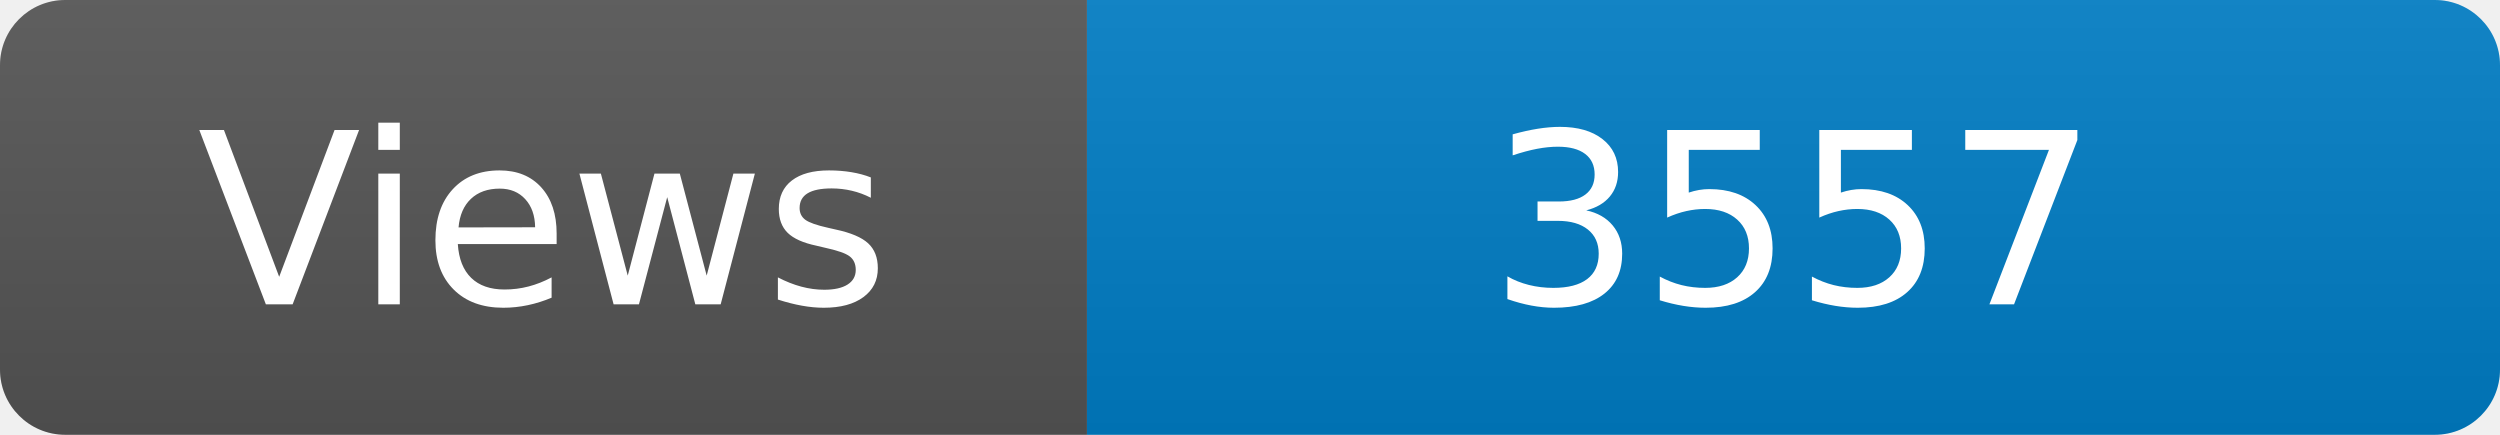
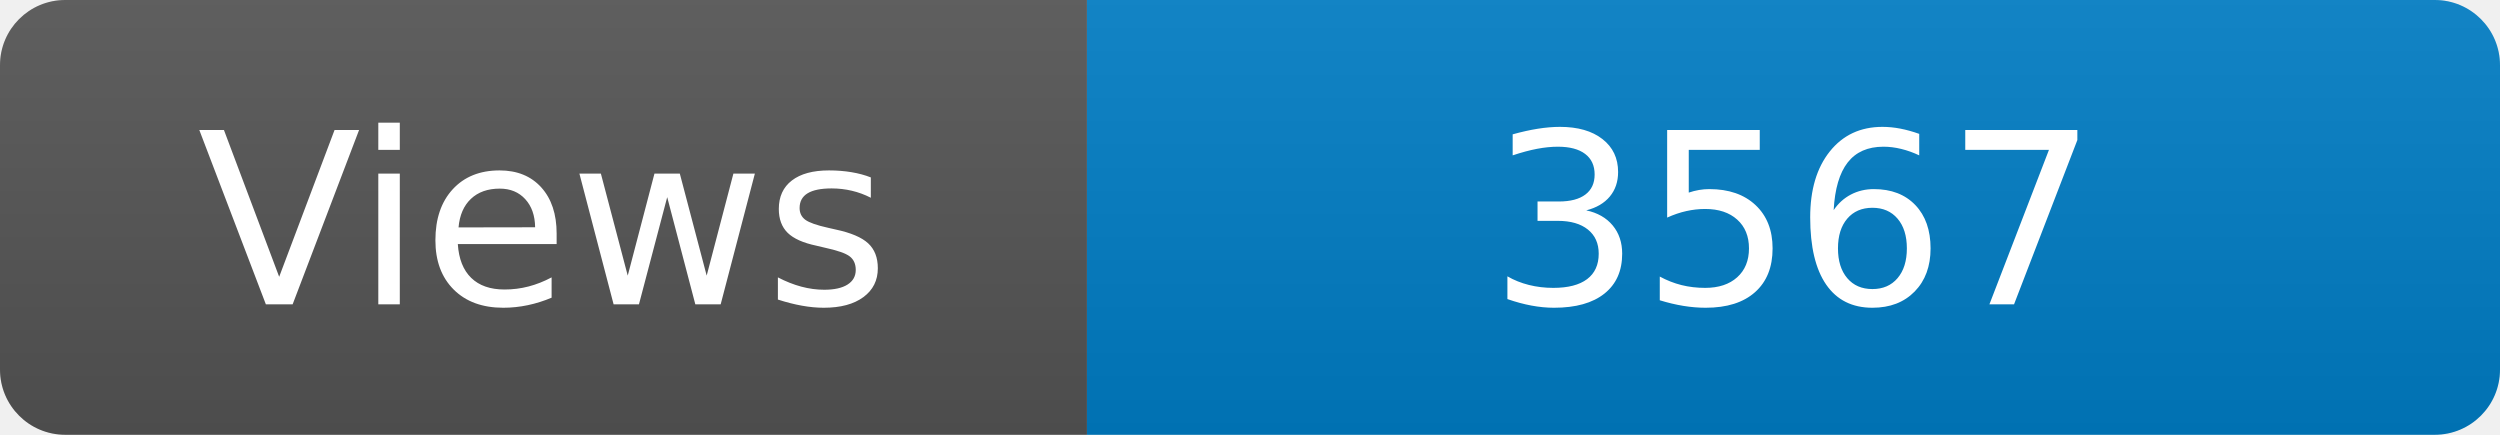
<svg xmlns="http://www.w3.org/2000/svg" width="115" height="20" role="img" aria-label="Maintained?: yes">
  <linearGradient id="s" x2="0" y2="100%">
    <stop offset="0" stop-color="#bbb" stop-opacity=".1" />
    <stop offset="1" stop-opacity=".1" />
  </linearGradient>
  <clipPath id="r">
    <rect width="115" height="20" rx="3" fill="#fff" />
  </clipPath>
  <g clip-path="url(#r)">
    <rect width="50" height="20" fill="#555" />
    <rect x="50" width="160" height="20" fill="#007ec6" />
    <rect width="115" height="20" fill="url(#s)" />
  </g>
  <g fill="#fff" text-anchor="middle" font-family="Verdana,Geneva,DejaVu Sans,sans-serif" font-size="110">
    <text x="250" y="140" transform="scale(.1)" fill="#fff">Views</text>
-     <text x="825" y="140" transform="scale(.1)" fill="#fff">3557</text>
+     <text x="825" y="140" transform="scale(.1)" fill="#fff">3567</text>
  </g>
</svg>
